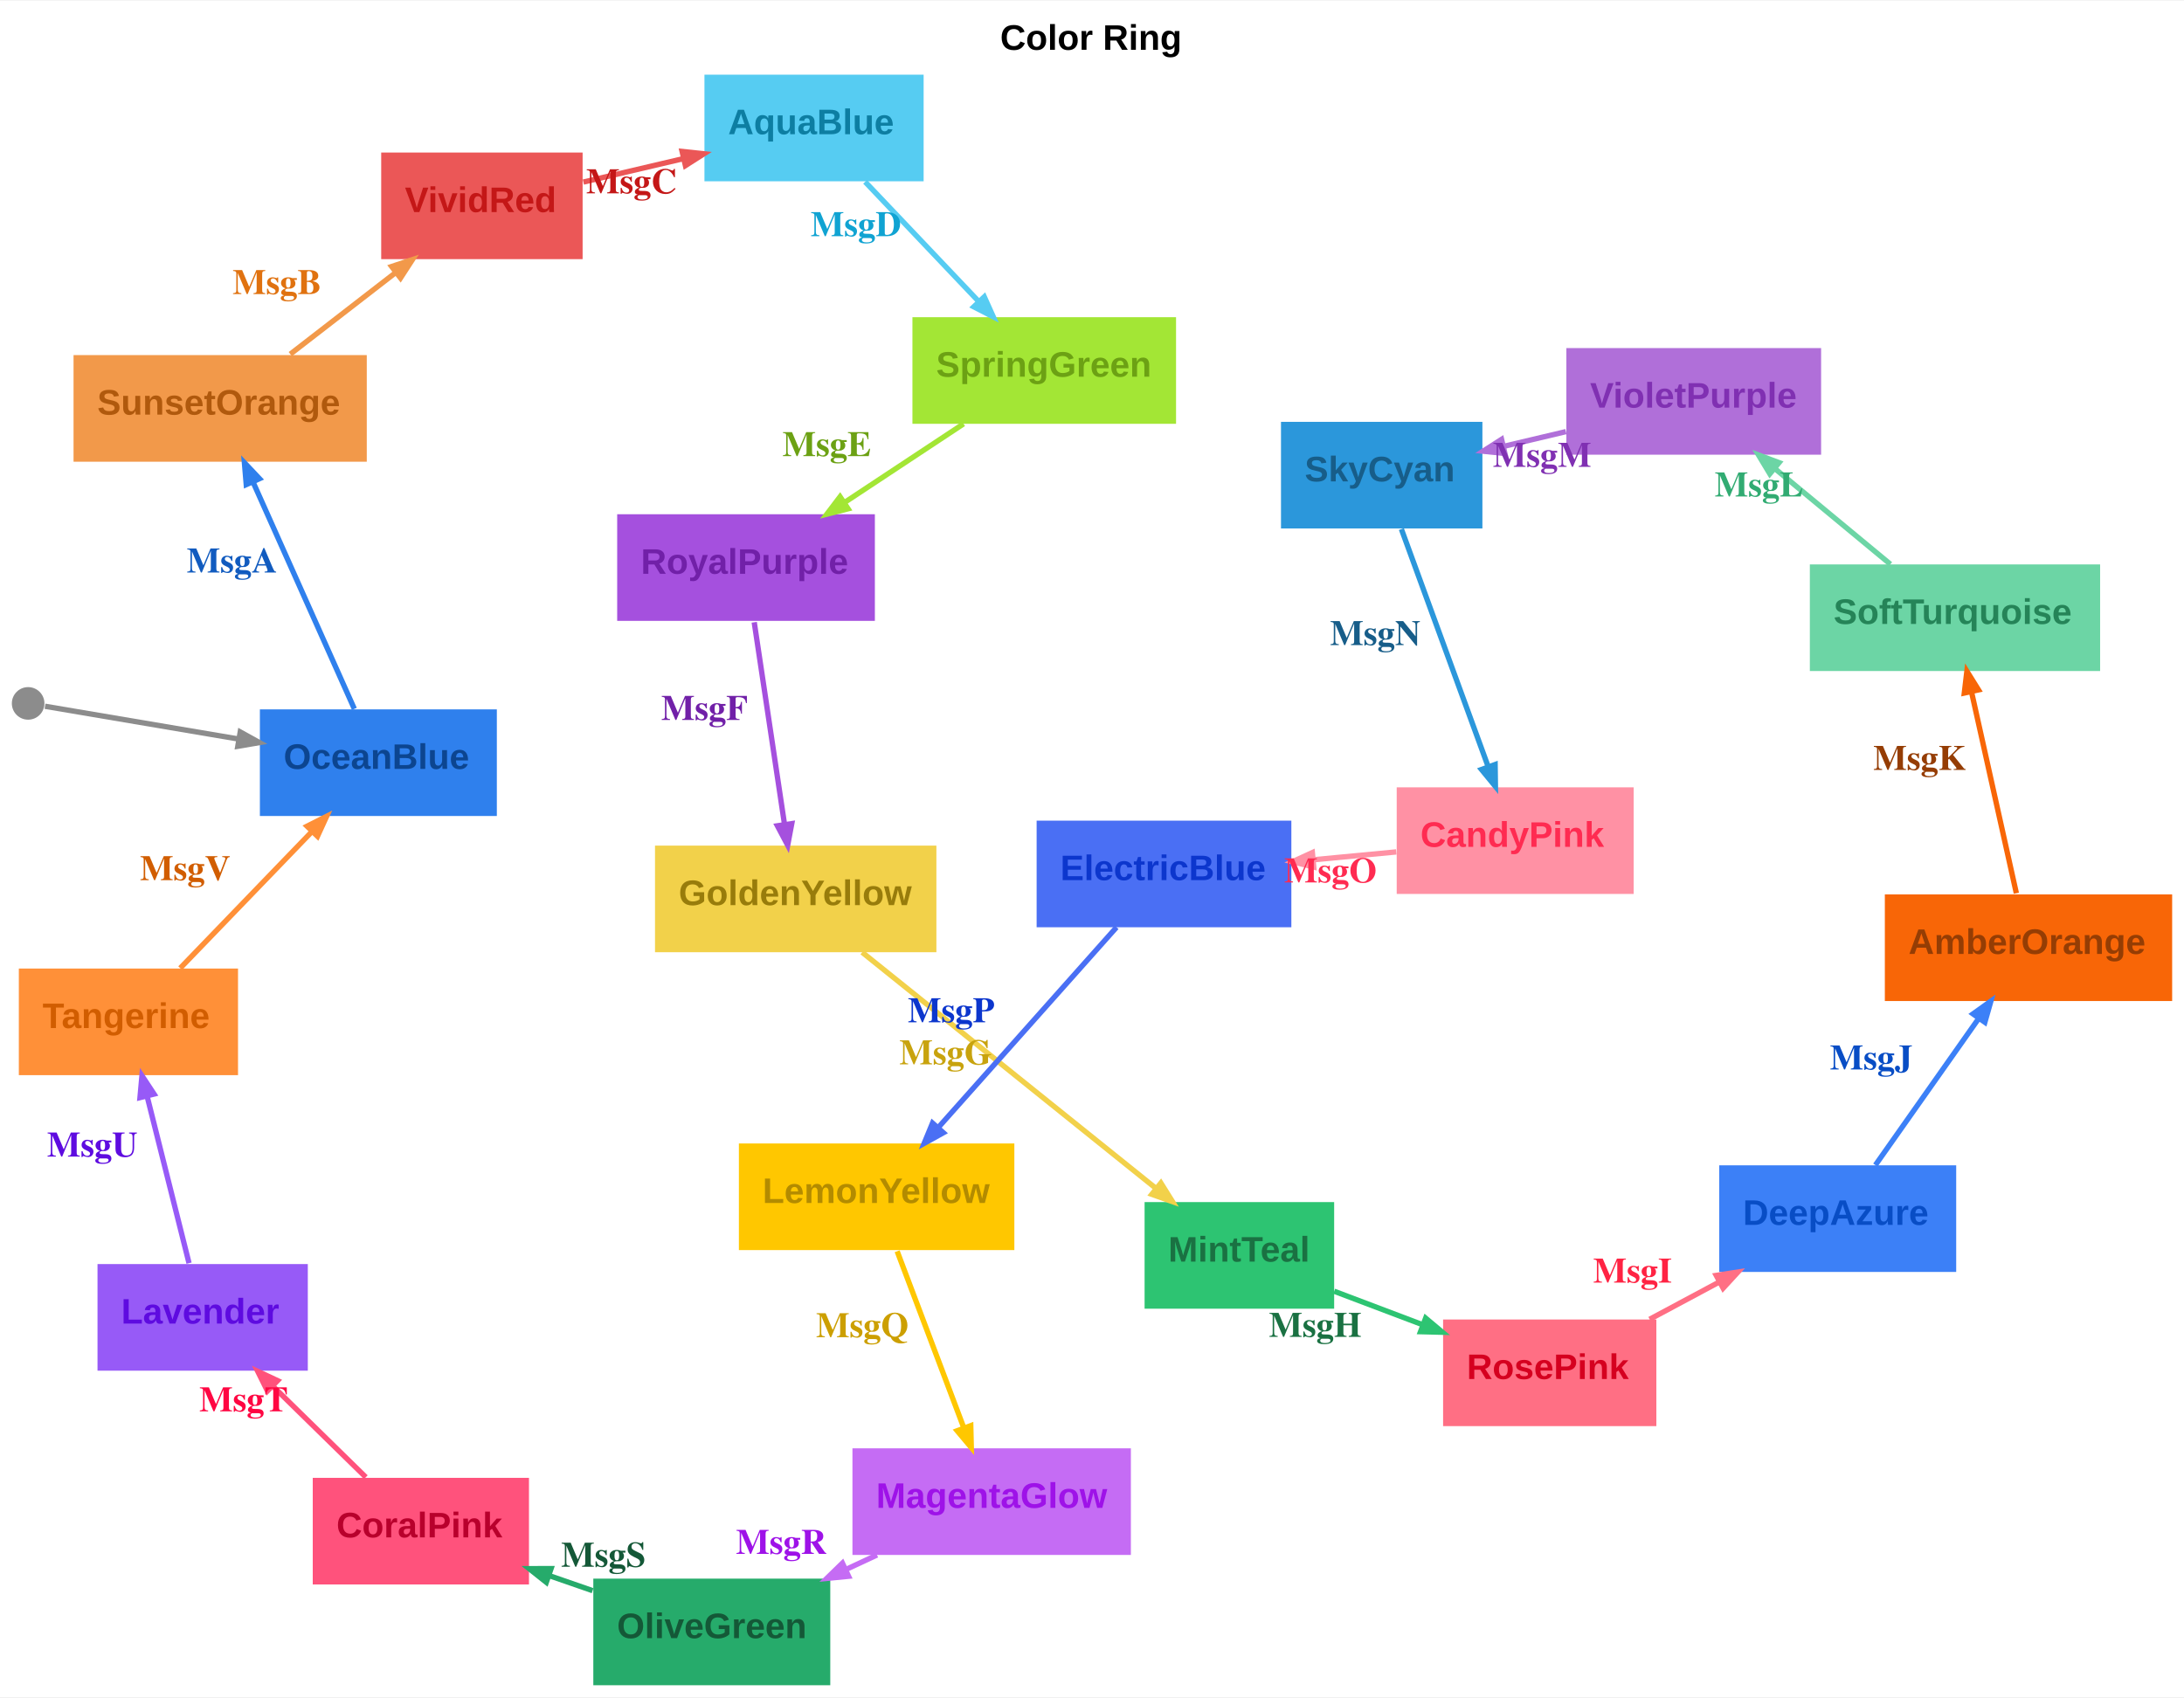
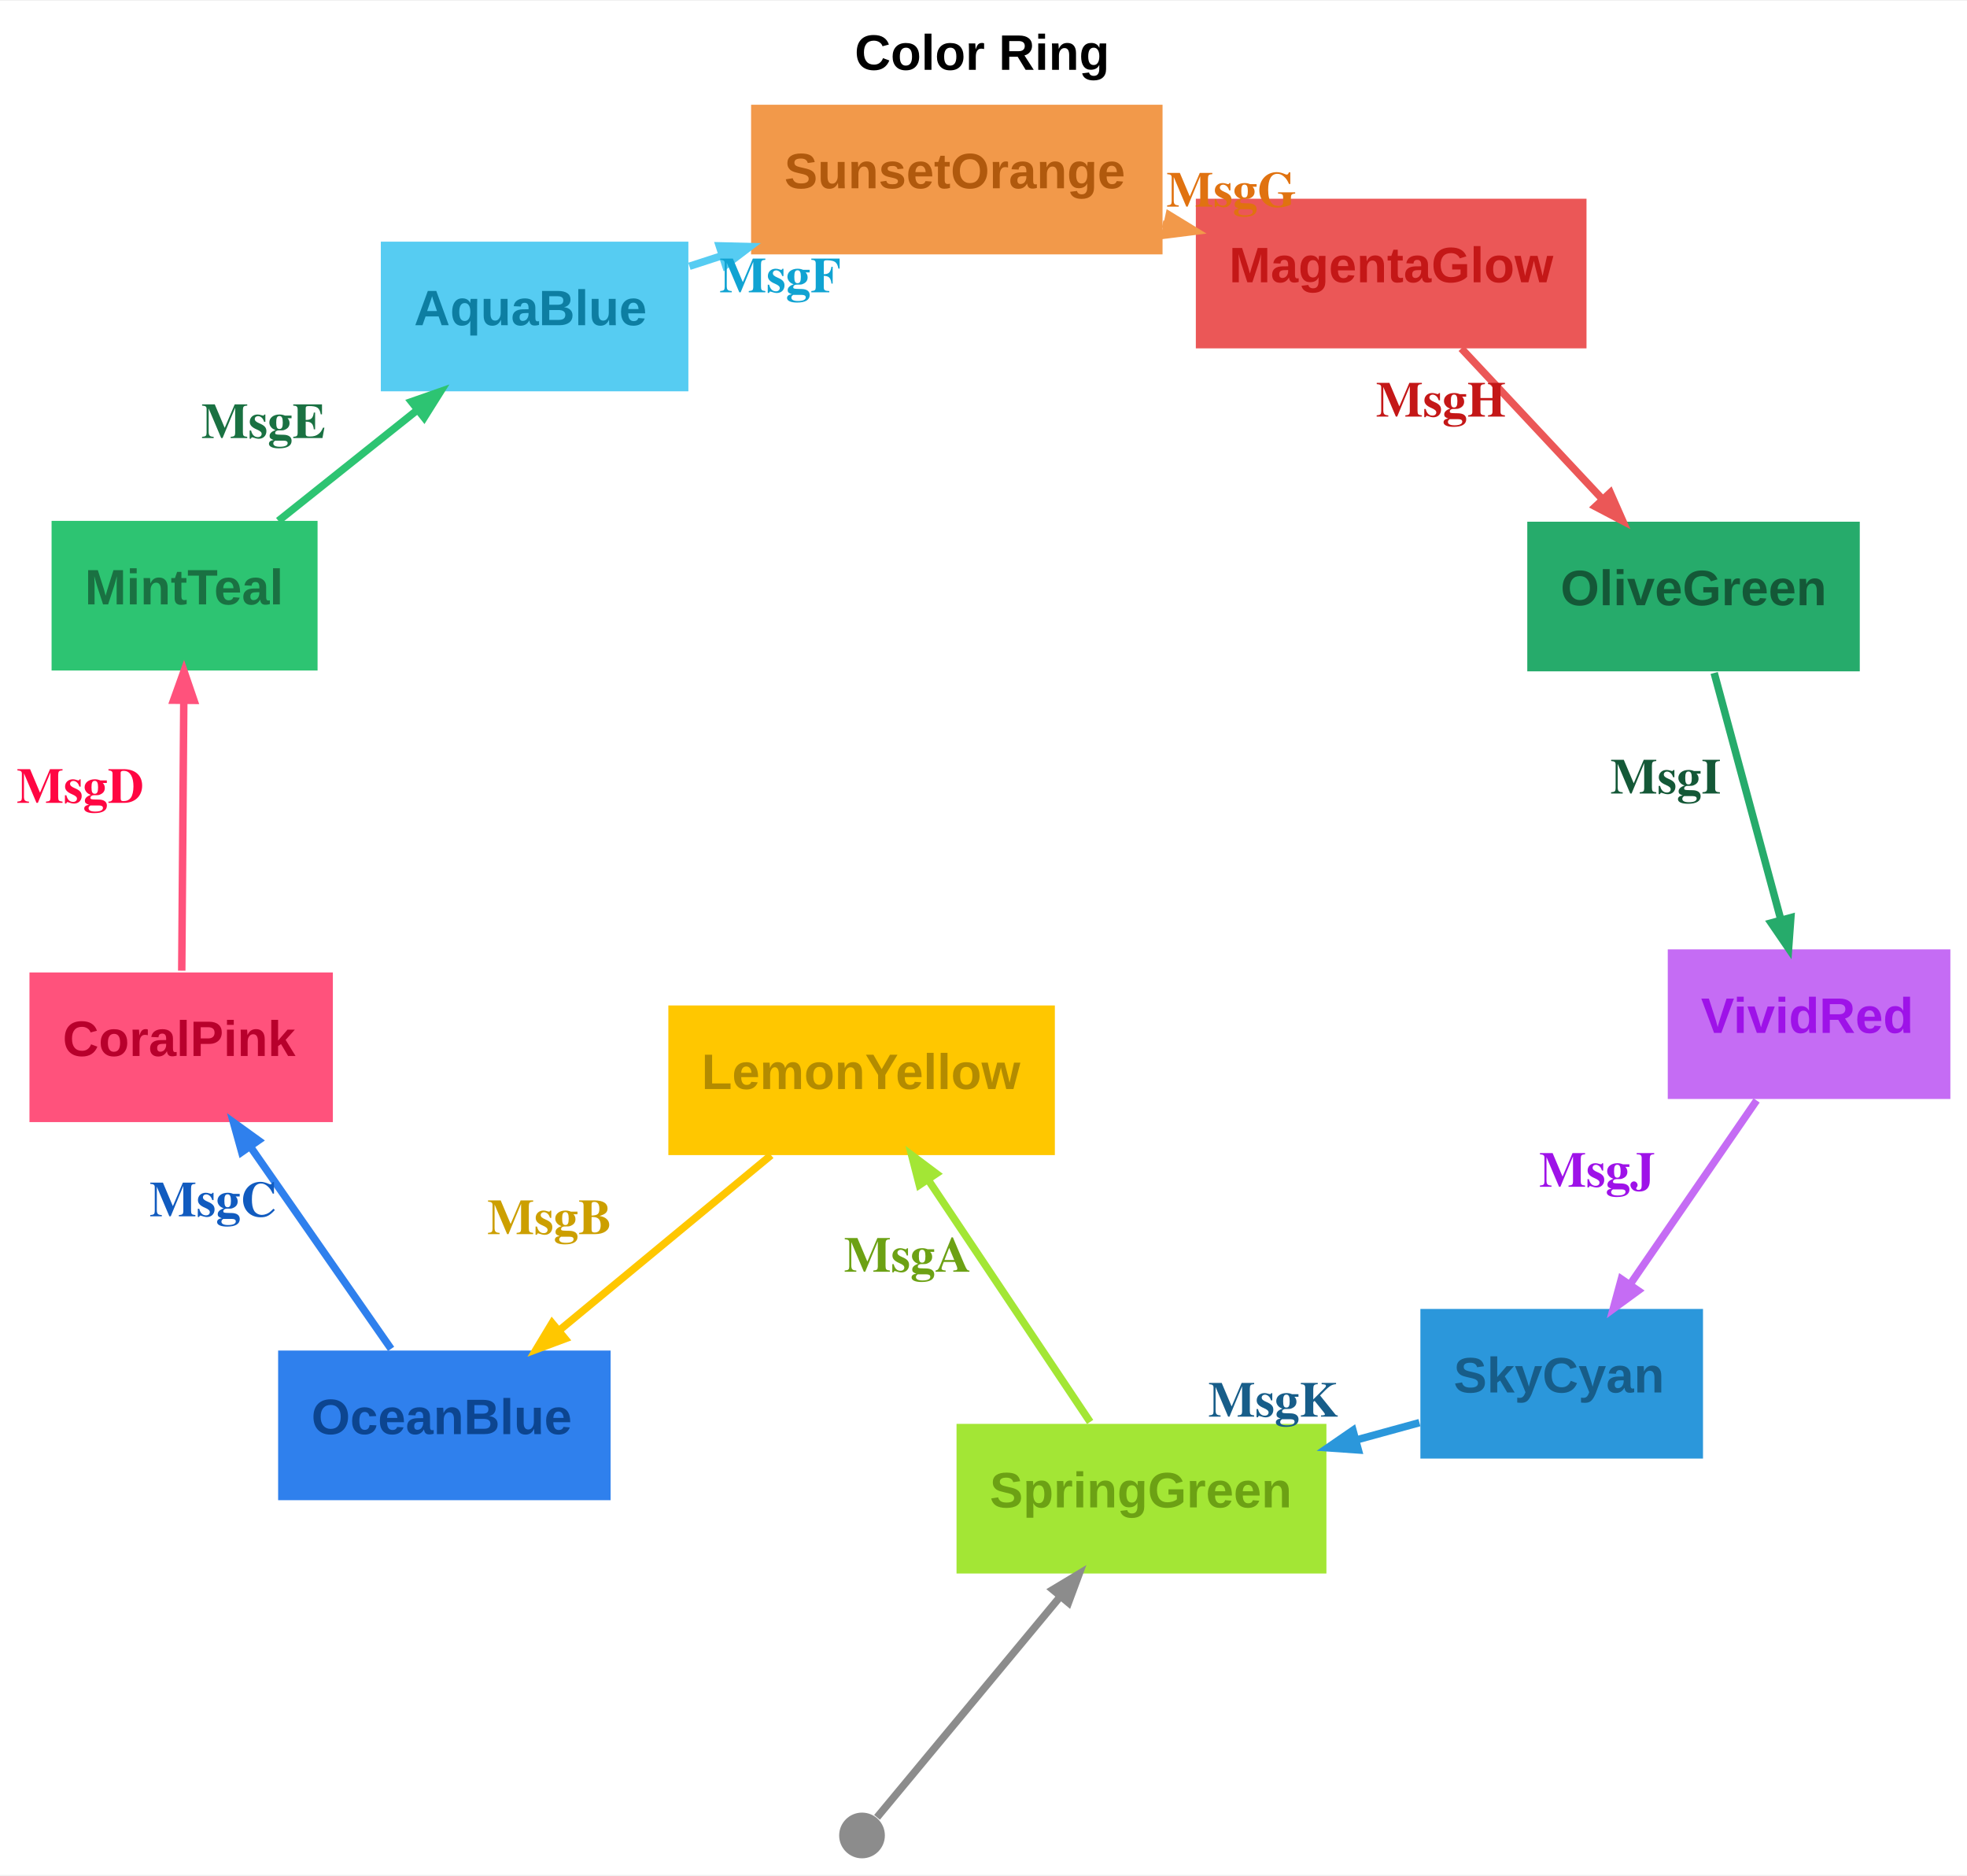
- <svg xmlns="http://www.w3.org/2000/svg" width="737pt" height="573pt" viewBox="0.00 0.00 737.35 572.84">
-   <g id="graph0" class="graph" transform="scale(1 1) rotate(0) translate(4 568.84)">
-     <polygon fill="#ffffff" stroke="transparent" points="-4,4 -4,-568.84 733.35,-568.84 733.35,4 -4,4" />
-     <text text-anchor="start" x="333.67" y="-552.24" font-family="Arial" font-weight="bold" font-size="12.00">Color Ring</text>
+ <svg xmlns="http://www.w3.org/2000/svg" width="473pt" height="451pt" viewBox="0.00 0.00 473.28 450.87">
+   <g id="graph0" class="graph" transform="scale(1 1) rotate(0) translate(4 446.87)">
+     <polygon fill="#ffffff" stroke="transparent" points="-4,4 -4,-446.87 469.28,-446.87 469.28,4 -4,4" />
+     <text text-anchor="start" x="201.64" y="-430.27" font-family="Arial" font-weight="bold" font-size="12.00">Color Ring</text>
    <g id="node1" class="node">
-       <polygon fill="#2f80ed" stroke="black" stroke-width="0" points="163.74,-329.52 83.74,-329.52 83.74,-293.52 163.74,-293.52 163.74,-329.52" />
-       <text text-anchor="start" x="91.74" y="-309.42" font-family="Arial" font-weight="bold" font-size="12.00" fill="#0c4590">OceanBlue</text>
+       <polygon fill="#a3e635" stroke="black" stroke-width="0" points="315.15,-104.52 226.15,-104.52 226.15,-68.52 315.15,-68.52 315.15,-104.52" />
+       <text text-anchor="start" x="234.15" y="-84.42" font-family="Arial" font-weight="bold" font-size="12.00" fill="#6ca114">SpringGreen</text>
    </g>
    <g id="node3" class="node">
-       <polygon fill="#f2994a" stroke="black" stroke-width="0" points="119.83,-449.15 20.83,-449.15 20.83,-413.15 119.83,-413.15 119.83,-449.15" />
-       <text text-anchor="start" x="28.83" y="-429.05" font-family="Arial" font-weight="bold" font-size="12.00" fill="#b0590d">SunsetOrange</text>
+       <polygon fill="#ffc700" stroke="black" stroke-width="0" points="249.81,-205.18 156.81,-205.18 156.81,-169.18 249.81,-169.18 249.81,-205.18" />
+       <text text-anchor="start" x="164.81" y="-185.08" font-family="Arial" font-weight="bold" font-size="12.00" fill="#b38b00">LemonYellow</text>
    </g>
    <g id="edge2" class="edge">
-       <path fill="none" stroke="#2f80ed" stroke-width="1.8" d="M115.63,-329.69C106.49,-350.15 91.59,-383.53 81.39,-406.38" />
-       <polygon fill="#2f80ed" stroke="#2f80ed" stroke-width="1.8" points="79.14,-405.42 78.52,-412.81 83.61,-407.42 79.14,-405.42" />
-       <text text-anchor="start" x="59.04" y="-375.74" font-family="Times,serif" font-weight="bold" font-size="12.00" fill="#115bbf">MsgA</text>
+       <path fill="none" stroke="#a3e635" stroke-width="1.8" d="M258.3,-104.98C247.41,-121.26 231.47,-145.09 219.55,-162.9" />
+       <polygon fill="#a3e635" stroke="#a3e635" stroke-width="1.8" points="217.21,-161.99 215.36,-169.17 221.29,-164.72 217.21,-161.99" />
+       <text text-anchor="start" x="199.07" y="-141.12" font-family="Times,serif" font-weight="bold" font-size="12.00" fill="#6ca114">MsgA</text>
    </g>
    <g id="node2" class="node">
-       <ellipse fill="#8c8c8c" stroke="black" stroke-width="0" cx="5.5" cy="-331.54" rx="5.5" ry="5.5" />
+       <ellipse fill="#8c8c8c" stroke="black" stroke-width="0" cx="203.41" cy="-5.5" rx="5.5" ry="5.5" />
    </g>
    <g id="edge1" class="edge">
-       <path fill="none" stroke="#8c8c8c" stroke-width="1.8" d="M11.2,-330.57C23.05,-328.57 51.33,-323.78 76.58,-319.5" />
-       <polygon fill="#8c8c8c" stroke="#8c8c8c" stroke-width="1.8" points="77.11,-321.9 83.6,-318.31 76.29,-317.07 77.11,-321.9" />
+       <path fill="none" stroke="#8c8c8c" stroke-width="1.8" d="M207.02,-9.86C215.18,-19.69 235.52,-44.19 251.02,-62.87" />
+       <polygon fill="#8c8c8c" stroke="#8c8c8c" stroke-width="1.8" points="249.31,-64.64 255.66,-68.46 253.08,-61.51 249.31,-64.64" />
    </g>
    <g id="node4" class="node">
-       <polygon fill="#eb5757" stroke="black" stroke-width="0" points="192.7,-517.55 124.7,-517.55 124.7,-481.55 192.7,-481.55 192.7,-517.55" />
-       <text text-anchor="start" x="132.7" y="-497.45" font-family="Arial" font-weight="bold" font-size="12.00" fill="#c41717">VividRed</text>
+       <polygon fill="#2f80ed" stroke="black" stroke-width="0" points="142.92,-122.16 62.92,-122.16 62.92,-86.16 142.92,-86.16 142.92,-122.16" />
+       <text text-anchor="start" x="70.92" y="-102.06" font-family="Arial" font-weight="bold" font-size="12.00" fill="#0c4590">OceanBlue</text>
    </g>
    <g id="edge3" class="edge">
-       <path fill="none" stroke="#f2994a" stroke-width="1.8" d="M94.01,-449.48C105,-457.98 118.15,-468.17 129.72,-477.12" />
-       <polygon fill="#f2994a" stroke="#f2994a" stroke-width="1.8" points="128.22,-479.06 135.26,-481.41 131.22,-475.18 128.22,-479.06" />
-       <text text-anchor="start" x="74.51" y="-469.75" font-family="Times,serif" font-weight="bold" font-size="12.00" fill="#e07210">MsgB</text>
+       <path fill="none" stroke="#ffc700" stroke-width="1.8" d="M181.53,-169.16C166.63,-156.85 146.76,-140.41 130.73,-127.15" />
+       <polygon fill="#ffc700" stroke="#ffc700" stroke-width="1.8" points="131.96,-125 125.01,-122.42 128.84,-128.77 131.96,-125" />
+       <text text-anchor="start" x="113.24" y="-150.17" font-family="Times,serif" font-weight="bold" font-size="12.00" fill="#cc9f00">MsgB</text>
    </g>
    <g id="node5" class="node">
-       <polygon fill="#56ccf2" stroke="black" stroke-width="0" points="307.83,-543.84 233.83,-543.84 233.83,-507.84 307.83,-507.84 307.83,-543.84" />
-       <text text-anchor="start" x="241.83" y="-523.74" font-family="Arial" font-weight="bold" font-size="12.00" fill="#0d7ea2">AquaBlue</text>
+       <polygon fill="#ff527c" stroke="black" stroke-width="0" points="76.09,-213.12 3.09,-213.12 3.09,-177.12 76.09,-177.12 76.09,-213.12" />
+       <text text-anchor="start" x="11.09" y="-193.02" font-family="Arial" font-weight="bold" font-size="12.00" fill="#b8002c">CoralPink</text>
    </g>
    <g id="edge4" class="edge">
-       <path fill="none" stroke="#eb5757" stroke-width="1.8" d="M192.95,-507.58C203.62,-510.08 215.53,-512.87 226.78,-515.51" />
-       <polygon fill="#eb5757" stroke="#eb5757" stroke-width="1.8" points="226.29,-517.91 233.67,-517.13 227.41,-513.14 226.29,-517.91" />
-       <text text-anchor="start" x="193.91" y="-503.78" font-family="Times,serif" font-weight="bold" font-size="12.00" fill="#c41717">MsgC</text>
+       <path fill="none" stroke="#2f80ed" stroke-width="1.8" d="M90.1,-122.56C80.34,-136.59 66.82,-156.01 56.22,-171.23" />
+       <polygon fill="#2f80ed" stroke="#2f80ed" stroke-width="1.8" points="54.16,-169.91 52.17,-177.05 58.18,-172.71 54.16,-169.91" />
+       <text text-anchor="start" x="31.97" y="-154.45" font-family="Times,serif" font-weight="bold" font-size="12.00" fill="#115bbf">MsgC</text>
    </g>
    <g id="node6" class="node">
-       <polygon fill="#a3e635" stroke="black" stroke-width="0" points="393.05,-461.95 304.05,-461.95 304.05,-425.95 393.05,-425.95 393.05,-461.95" />
-       <text text-anchor="start" x="312.05" y="-441.85" font-family="Arial" font-weight="bold" font-size="12.00" fill="#6ca114">SpringGreen</text>
+       <polygon fill="#2dc472" stroke="black" stroke-width="0" points="72.41,-321.76 8.41,-321.76 8.41,-285.76 72.41,-285.76 72.41,-321.76" />
+       <text text-anchor="start" x="16.41" y="-301.66" font-family="Arial" font-weight="bold" font-size="12.00" fill="#1a7142">MintTeal</text>
    </g>
    <g id="edge5" class="edge">
-       <path fill="none" stroke="#56ccf2" stroke-width="1.8" d="M288.08,-507.66C299.35,-495.79 314.18,-480.17 326.33,-467.36" />
-       <polygon fill="#56ccf2" stroke="#56ccf2" stroke-width="1.8" points="328.31,-468.83 331.35,-462.07 324.76,-465.46 328.31,-468.83" />
-       <text text-anchor="start" x="269.68" y="-489.31" font-family="Times,serif" font-weight="bold" font-size="12.00" fill="#10a3d2">MsgD</text>
+       <path fill="none" stroke="#ff527c" stroke-width="1.8" d="M39.73,-213.55C39.86,-231.37 40.07,-258.52 40.22,-278.38" />
+       <polygon fill="#ff527c" stroke="#ff527c" stroke-width="1.8" points="37.77,-278.62 40.27,-285.6 42.67,-278.58 37.77,-278.62" />
+       <text text-anchor="start" x="0" y="-253.92" font-family="Times,serif" font-weight="bold" font-size="12.00" fill="#ff0642">MsgD</text>
    </g>
    <g id="node7" class="node">
-       <polygon fill="#a550de" stroke="black" stroke-width="0" points="291.37,-395.41 204.37,-395.41 204.37,-359.41 291.37,-359.41 291.37,-395.41" />
-       <text text-anchor="start" x="212.37" y="-375.31" font-family="Arial" font-weight="bold" font-size="12.00" fill="#7120a8">RoyalPurple</text>
+       <polygon fill="#56ccf2" stroke="black" stroke-width="0" points="161.63,-388.93 87.63,-388.93 87.63,-352.93 161.63,-352.93 161.63,-388.93" />
+       <text text-anchor="start" x="95.63" y="-368.83" font-family="Arial" font-weight="bold" font-size="12.00" fill="#0d7ea2">AquaBlue</text>
    </g>
    <g id="edge6" class="edge">
-       <path fill="none" stroke="#a3e635" stroke-width="1.8" d="M321.31,-425.94C308.88,-417.73 294.06,-407.94 281,-399.3" />
-       <polygon fill="#a3e635" stroke="#a3e635" stroke-width="1.8" points="282.33,-397.25 275.14,-395.43 279.62,-401.33 282.33,-397.25" />
-       <text text-anchor="start" x="260.16" y="-415.04" font-family="Times,serif" font-weight="bold" font-size="12.00" fill="#6ca114">MsgE</text>
+       <path fill="none" stroke="#2dc472" stroke-width="1.8" d="M62.98,-321.76C73.27,-329.97 85.56,-339.77 96.45,-348.46" />
+       <polygon fill="#2dc472" stroke="#2dc472" stroke-width="1.8" points="95,-350.43 102,-352.88 98.05,-346.6 95,-350.43" />
+       <text text-anchor="start" x="44.44" y="-341.68" font-family="Times,serif" font-weight="bold" font-size="12.00" fill="#1a7142">MsgE</text>
    </g>
    <g id="node8" class="node">
-       <polygon fill="#f2d14a" stroke="black" stroke-width="0" points="312.14,-283.52 217.14,-283.52 217.14,-247.52 312.14,-247.52 312.14,-283.52" />
-       <text text-anchor="start" x="225.14" y="-263.42" font-family="Arial" font-weight="bold" font-size="12.00" fill="#987c0b">GoldenYellow</text>
+       <polygon fill="#f2994a" stroke="black" stroke-width="0" points="275.72,-421.87 176.72,-421.87 176.72,-385.87 275.72,-385.87 275.72,-421.87" />
+       <text text-anchor="start" x="184.72" y="-401.77" font-family="Arial" font-weight="bold" font-size="12.00" fill="#b0590d">SunsetOrange</text>
    </g>
    <g id="edge7" class="edge">
-       <path fill="none" stroke="#a550de" stroke-width="1.8" d="M250.64,-358.93C253.43,-340.28 257.77,-311.33 260.88,-290.61" />
-       <polygon fill="#a550de" stroke="#a550de" stroke-width="1.8" points="263.31,-290.94 261.93,-283.65 258.46,-290.21 263.31,-290.94" />
-       <text text-anchor="start" x="219.24" y="-325.95" font-family="Times,serif" font-weight="bold" font-size="12.00" fill="#7120a8">MsgF</text>
+       <path fill="none" stroke="#56ccf2" stroke-width="1.8" d="M161.88,-383.01C164.41,-383.83 166.99,-384.67 169.58,-385.51" />
+       <polygon fill="#56ccf2" stroke="#56ccf2" stroke-width="1.8" points="169.07,-387.92 176.48,-387.74 170.58,-383.26 169.07,-387.92" />
+       <text text-anchor="start" x="169.1" y="-376.75" font-family="Times,serif" font-weight="bold" font-size="12.00" fill="#10a3d2">MsgF</text>
    </g>
    <g id="node9" class="node">
-       <polygon fill="#2dc472" stroke="black" stroke-width="0" points="446.43,-163.15 382.43,-163.15 382.43,-127.15 446.43,-127.15 446.43,-163.15" />
-       <text text-anchor="start" x="390.43" y="-143.05" font-family="Arial" font-weight="bold" font-size="12.00" fill="#1a7142">MintTeal</text>
+       <polygon fill="#eb5757" stroke="black" stroke-width="0" points="377.73,-399.26 283.73,-399.26 283.73,-363.26 377.73,-363.26 377.73,-399.26" />
+       <text text-anchor="start" x="291.73" y="-379.16" font-family="Arial" font-weight="bold" font-size="12.00" fill="#c41717">MagentaGlow</text>
    </g>
    <g id="edge8" class="edge">
-       <path fill="none" stroke="#f2d14a" stroke-width="1.8" d="M287.07,-247.5C313.54,-226.22 357.59,-190.83 386.32,-167.74" />
-       <polygon fill="#f2d14a" stroke="#f2d14a" stroke-width="1.8" points="387.93,-169.59 391.86,-163.29 384.86,-165.77 387.93,-169.59" />
-       <text text-anchor="start" x="299.63" y="-209.66" font-family="Times,serif" font-weight="bold" font-size="12.00" fill="#c8a30e">MsgG</text>
+       <path fill="none" stroke="#f2994a" stroke-width="1.8" d="M275.72,-393.16C276.05,-393.09 276.38,-393.02 276.71,-392.95" />
+       <polygon fill="#f2994a" stroke="#f2994a" stroke-width="1.8" points="277.32,-395.32 283.64,-391.45 276.28,-390.53 277.32,-395.32" />
+       <text text-anchor="start" x="276.65" y="-397.36" font-family="Times,serif" font-weight="bold" font-size="12.00" fill="#e07210">MsgG</text>
    </g>
    <g id="node10" class="node">
-       <polygon fill="#ff6f84" stroke="black" stroke-width="0" points="555.21,-123.5 483.21,-123.5 483.21,-87.5 555.21,-87.5 555.21,-123.5" />
-       <text text-anchor="start" x="491.21" y="-103.4" font-family="Arial" font-weight="bold" font-size="12.00" fill="#d5001f">RosePink</text>
+       <polygon fill="#26ab6b" stroke="black" stroke-width="0" points="443.48,-321.56 363.48,-321.56 363.48,-285.56 443.48,-285.56 443.48,-321.56" />
+       <text text-anchor="start" x="371.48" y="-301.46" font-family="Arial" font-weight="bold" font-size="12.00" fill="#145837">OliveGreen</text>
    </g>
    <g id="edge9" class="edge">
-       <path fill="none" stroke="#2dc472" stroke-width="1.8" d="M446.44,-133.04C455.83,-129.49 466.25,-125.54 476.2,-121.78" />
-       <polygon fill="#2dc472" stroke="#2dc472" stroke-width="1.8" points="477.32,-123.97 483,-119.2 475.59,-119.39 477.32,-123.97" />
-       <text text-anchor="start" x="424.41" y="-117.64" font-family="Times,serif" font-weight="bold" font-size="12.00" fill="#1a7142">MsgH</text>
+       <path fill="none" stroke="#eb5757" stroke-width="1.8" d="M347.61,-363.24C357.72,-352.43 370.7,-338.57 381.6,-326.93" />
+       <polygon fill="#eb5757" stroke="#eb5757" stroke-width="1.8" points="383.45,-328.54 386.44,-321.75 379.87,-325.19 383.45,-328.54" />
+       <text text-anchor="start" x="327.07" y="-346.85" font-family="Times,serif" font-weight="bold" font-size="12.00" fill="#c41717">MsgH</text>
    </g>
    <g id="node11" class="node">
-       <polygon fill="#3c80f7" stroke="black" stroke-width="0" points="656.44,-175.56 576.44,-175.56 576.44,-139.56 656.44,-139.56 656.44,-175.56" />
-       <text text-anchor="start" x="584.44" y="-155.46" font-family="Arial" font-weight="bold" font-size="12.00" fill="#084dc5">DeepAzure</text>
+       <polygon fill="#c56cf4" stroke="black" stroke-width="0" points="465.28,-218.68 397.28,-218.68 397.28,-182.68 465.28,-182.68 465.28,-218.68" />
+       <text text-anchor="start" x="405.28" y="-198.58" font-family="Arial" font-weight="bold" font-size="12.00" fill="#9e12e8">VividRed</text>
    </g>
    <g id="edge10" class="edge">
-       <path fill="none" stroke="#ff6f84" stroke-width="1.8" d="M552.94,-123.57C560.48,-127.6 568.55,-131.93 576.32,-136.09" />
-       <polygon fill="#ff6f84" stroke="#ff6f84" stroke-width="1.8" points="575.43,-138.39 582.76,-139.53 577.75,-134.07 575.43,-138.39" />
-       <text text-anchor="start" x="533.87" y="-135.96" font-family="Times,serif" font-weight="bold" font-size="12.00" fill="#ff2343">MsgI</text>
+       <path fill="none" stroke="#26ab6b" stroke-width="1.8" d="M408.45,-285.17C412.91,-268.64 419.52,-244.21 424.47,-225.87" />
+       <polygon fill="#26ab6b" stroke="#26ab6b" stroke-width="1.8" points="426.89,-226.31 426.35,-218.91 422.16,-225.03 426.89,-226.31" />
+       <text text-anchor="start" x="383.47" y="-256.17" font-family="Times,serif" font-weight="bold" font-size="12.00" fill="#145837">MsgI</text>
    </g>
    <g id="node12" class="node">
-       <polygon fill="#f86607" stroke="black" stroke-width="0" points="729.35,-267.04 632.35,-267.04 632.35,-231.04 729.35,-231.04 729.35,-267.04" />
-       <text text-anchor="start" x="640.35" y="-246.94" font-family="Arial" font-weight="bold" font-size="12.00" fill="#953d04">AmberOrange</text>
+       <polygon fill="#2b97db" stroke="black" stroke-width="0" points="405.76,-132.17 337.76,-132.17 337.76,-96.17 405.76,-96.17 405.76,-132.17" />
+       <text text-anchor="start" x="345.76" y="-112.07" font-family="Arial" font-weight="bold" font-size="12.00" fill="#175d89">SkyCyan</text>
    </g>
    <g id="edge11" class="edge">
-       <path fill="none" stroke="#3c80f7" stroke-width="1.8" d="M629.16,-175.64C639.13,-189.79 653.09,-209.62 663.99,-225.09" />
-       <polygon fill="#3c80f7" stroke="#3c80f7" stroke-width="1.8" points="662.11,-226.69 668.15,-231 666.12,-223.87 662.11,-226.69" />
-       <text text-anchor="start" x="613.8" y="-207.93" font-family="Times,serif" font-weight="bold" font-size="12.00" fill="#084dc5">MsgJ</text>
-     </g>
-     <g id="node13" class="node">
-       <polygon fill="#6cd5a5" stroke="black" stroke-width="0" points="705.03,-378.47 607.03,-378.47 607.03,-342.47 705.03,-342.47 705.03,-378.47" />
-       <text text-anchor="start" x="615.03" y="-358.37" font-family="Arial" font-weight="bold" font-size="12.00" fill="#258458">SoftTurquoise</text>
+       <path fill="none" stroke="#c56cf4" stroke-width="1.8" d="M418.66,-182.33C409.84,-169.52 397.97,-152.27 388.39,-138.34" />
+       <polygon fill="#c56cf4" stroke="#c56cf4" stroke-width="1.8" points="390.15,-136.57 384.16,-132.19 386.11,-139.35 390.15,-136.57" />
+       <text text-anchor="start" x="366.34" y="-161.56" font-family="Times,serif" font-weight="bold" font-size="12.00" fill="#9e12e8">MsgJ</text>
    </g>
    <g id="edge12" class="edge">
-       <path fill="none" stroke="#f86607" stroke-width="1.8" d="M676.75,-267.44C672.61,-286.02 666.19,-314.85 661.6,-335.48" />
-       <polygon fill="#f86607" stroke="#f86607" stroke-width="1.8" points="659.18,-335.05 660.05,-342.41 663.97,-336.11 659.18,-335.05" />
-       <text text-anchor="start" x="628.46" y="-309.07" font-family="Times,serif" font-weight="bold" font-size="12.00" fill="#953d04">MsgK</text>
-     </g>
-     <g id="node14" class="node">
-       <polygon fill="#b06fd9" stroke="black" stroke-width="0" points="610.83,-451.52 524.83,-451.52 524.83,-415.52 610.83,-415.52 610.83,-451.52" />
-       <text text-anchor="start" x="532.83" y="-431.42" font-family="Arial" font-weight="bold" font-size="12.00" fill="#8030b2">VioletPurple</text>
-     </g>
-     <g id="edge13" class="edge">
-       <path fill="none" stroke="#6cd5a5" stroke-width="1.8" d="M634.23,-378.53C622.46,-388.27 607.82,-400.4 595.28,-410.78" />
-       <polygon fill="#6cd5a5" stroke="#6cd5a5" stroke-width="1.8" points="593.52,-409.06 589.69,-415.42 596.64,-412.84 593.52,-409.06" />
-       <text text-anchor="start" x="574.9" y="-401.42" font-family="Times,serif" font-weight="bold" font-size="12.00" fill="#31ab72">MsgL</text>
-     </g>
-     <g id="node15" class="node">
-       <polygon fill="#2b97db" stroke="black" stroke-width="0" points="496.48,-426.61 428.48,-426.61 428.48,-390.61 496.48,-390.61 496.48,-426.61" />
-       <text text-anchor="start" x="436.48" y="-406.51" font-family="Arial" font-weight="bold" font-size="12.00" fill="#175d89">SkyCyan</text>
-     </g>
-     <g id="edge14" class="edge">
-       <path fill="none" stroke="#b06fd9" stroke-width="1.8" d="M524.68,-423.31C517.69,-421.66 510.46,-419.95 503.53,-418.31" />
-       <polygon fill="#b06fd9" stroke="#b06fd9" stroke-width="1.8" points="504.08,-415.93 496.7,-416.7 502.95,-420.7 504.08,-415.93" />
-       <text text-anchor="start" x="500.01" y="-411.42" font-family="Times,serif" font-weight="bold" font-size="12.00" fill="#8030b2">MsgM</text>
-     </g>
-     <g id="node16" class="node">
-       <polygon fill="#ff91a4" stroke="black" stroke-width="0" points="547.55,-303.2 467.55,-303.2 467.55,-267.2 547.55,-267.2 547.55,-303.2" />
-       <text text-anchor="start" x="475.55" y="-283.1" font-family="Arial" font-weight="bold" font-size="12.00" fill="#ff2b51">CandyPink</text>
-     </g>
-     <g id="edge15" class="edge">
-       <path fill="none" stroke="#2b97db" stroke-width="1.8" d="M469.13,-390.4C476.88,-369.16 489.75,-333.94 498.43,-310.17" />
-       <polygon fill="#2b97db" stroke="#2b97db" stroke-width="1.8" points="500.77,-310.9 500.87,-303.49 496.17,-309.22 500.77,-310.9" />
-       <text text-anchor="start" x="445.04" y="-351.23" font-family="Times,serif" font-weight="bold" font-size="12.00" fill="#175d89">MsgN</text>
-     </g>
-     <g id="node17" class="node">
-       <polygon fill="#4a6ff4" stroke="black" stroke-width="0" points="431.98,-291.95 345.98,-291.95 345.98,-255.95 431.98,-255.95 431.98,-291.95" />
-       <text text-anchor="start" x="353.98" y="-271.85" font-family="Arial" font-weight="bold" font-size="12.00" fill="#0c36cd">ElectricBlue</text>
-     </g>
-     <g id="edge16" class="edge">
-       <path fill="none" stroke="#ff91a4" stroke-width="1.8" d="M467.41,-281.39C458.41,-280.54 448.76,-279.63 439.41,-278.74" />
-       <polygon fill="#ff91a4" stroke="#ff91a4" stroke-width="1.8" points="439.53,-276.29 432.33,-278.07 439.07,-281.17 439.53,-276.29" />
-       <text text-anchor="start" x="429.56" y="-271.1" font-family="Times,serif" font-weight="bold" font-size="12.00" fill="#ff2b51">MsgO</text>
-     </g>
-     <g id="node18" class="node">
-       <polygon fill="#ffc700" stroke="black" stroke-width="0" points="338.46,-182.94 245.46,-182.94 245.46,-146.94 338.46,-146.94 338.46,-182.94" />
-       <text text-anchor="start" x="253.46" y="-162.84" font-family="Arial" font-weight="bold" font-size="12.00" fill="#b38b00">LemonYellow</text>
-     </g>
-     <g id="edge17" class="edge">
-       <path fill="none" stroke="#4a6ff4" stroke-width="1.8" d="M372.96,-255.95C356.53,-237.49 330.89,-208.68 312.87,-188.44" />
-       <polygon fill="#4a6ff4" stroke="#4a6ff4" stroke-width="1.8" points="314.49,-186.57 308,-182.97 310.83,-189.83 314.49,-186.57" />
-       <text text-anchor="start" x="302.49" y="-223.87" font-family="Times,serif" font-weight="bold" font-size="12.00" fill="#0c36cd">MsgP</text>
-     </g>
-     <g id="node19" class="node">
-       <polygon fill="#c56cf4" stroke="black" stroke-width="0" points="377.8,-80 283.8,-80 283.8,-44 377.8,-44 377.8,-80" />
-       <text text-anchor="start" x="291.8" y="-59.9" font-family="Arial" font-weight="bold" font-size="12.00" fill="#9e12e8">MagentaGlow</text>
-     </g>
-     <g id="edge18" class="edge">
-       <path fill="none" stroke="#ffc700" stroke-width="1.8" d="M298.9,-146.54C305.14,-130 314.37,-105.55 321.29,-87.2" />
-       <polygon fill="#ffc700" stroke="#ffc700" stroke-width="1.8" points="323.74,-87.66 323.92,-80.25 319.15,-85.93 323.74,-87.66" />
-       <text text-anchor="start" x="271.51" y="-117.52" font-family="Times,serif" font-weight="bold" font-size="12.00" fill="#cc9f00">MsgQ</text>
-     </g>
-     <g id="node20" class="node">
-       <polygon fill="#26ab6b" stroke="black" stroke-width="0" points="276.31,-36 196.31,-36 196.31,0 276.31,0 276.31,-36" />
-       <text text-anchor="start" x="204.31" y="-15.9" font-family="Arial" font-weight="bold" font-size="12.00" fill="#145837">OliveGreen</text>
-     </g>
-     <g id="edge19" class="edge">
-       <path fill="none" stroke="#c56cf4" stroke-width="1.8" d="M292.09,-43.98C288.59,-42.35 285.02,-40.69 281.47,-39.03" />
-       <polygon fill="#c56cf4" stroke="#c56cf4" stroke-width="1.8" points="282.49,-36.8 275.11,-36.07 280.42,-41.24 282.49,-36.8" />
-       <text text-anchor="start" x="244.47" y="-44.36" font-family="Times,serif" font-weight="bold" font-size="12.00" fill="#9e12e8">MsgR</text>
-     </g>
-     <g id="node21" class="node">
-       <polygon fill="#ff527c" stroke="black" stroke-width="0" points="174.59,-70.03 101.59,-70.03 101.59,-34.03 174.59,-34.03 174.59,-70.03" />
-       <text text-anchor="start" x="109.59" y="-49.93" font-family="Arial" font-weight="bold" font-size="12.00" fill="#b8002c">CoralPink</text>
-     </g>
-     <g id="edge20" class="edge">
-       <path fill="none" stroke="#26ab6b" stroke-width="1.8" d="M196.07,-31.94C191.19,-33.63 186.19,-35.36 181.27,-37.07" />
-       <polygon fill="#26ab6b" stroke="#26ab6b" stroke-width="1.8" points="180.44,-34.76 174.63,-39.37 182.05,-39.39 180.44,-34.76" />
-       <text text-anchor="start" x="185.44" y="-40.02" font-family="Times,serif" font-weight="bold" font-size="12.00" fill="#145837">MsgS</text>
-     </g>
-     <g id="node22" class="node">
-       <polygon fill="#975af7" stroke="black" stroke-width="0" points="99.92,-142.22 28.92,-142.22 28.92,-106.22 99.92,-106.22 99.92,-142.22" />
-       <text text-anchor="start" x="36.92" y="-122.12" font-family="Arial" font-weight="bold" font-size="12.00" fill="#5e0be0">Lavender</text>
-     </g>
-     <g id="edge21" class="edge">
-       <path fill="none" stroke="#ff527c" stroke-width="1.8" d="M119.5,-70.25C109.99,-79.57 98.31,-91.01 88.15,-100.96" />
-       <polygon fill="#ff527c" stroke="#ff527c" stroke-width="1.8" points="86.29,-99.36 83,-106.01 89.72,-102.86 86.29,-99.36" />
-       <text text-anchor="start" x="63.29" y="-92.49" font-family="Times,serif" font-weight="bold" font-size="12.00" fill="#ff0642">MsgT</text>
-     </g>
-     <g id="node23" class="node">
-       <polygon fill="#ff9038" stroke="black" stroke-width="0" points="76.36,-242.01 2.36,-242.01 2.36,-206.01 76.36,-206.01 76.36,-242.01" />
-       <text text-anchor="start" x="10.36" y="-221.91" font-family="Arial" font-weight="bold" font-size="12.00" fill="#d15d00">Tangerine</text>
-     </g>
-     <g id="edge22" class="edge">
-       <path fill="none" stroke="#975af7" stroke-width="1.8" d="M59.82,-142.52C55.87,-158.28 50.12,-181.17 45.72,-198.68" />
-       <polygon fill="#975af7" stroke="#975af7" stroke-width="1.8" points="43.26,-198.43 43.93,-205.82 48.01,-199.63 43.26,-198.43" />
-       <text text-anchor="start" x="11.89" y="-178.52" font-family="Times,serif" font-weight="bold" font-size="12.00" fill="#5e0be0">MsgU</text>
-     </g>
-     <g id="edge23" class="edge">
-       <path fill="none" stroke="#ff9038" stroke-width="1.8" d="M56.84,-242.14C69.74,-255.51 87.4,-273.82 101.33,-288.27" />
-       <polygon fill="#ff9038" stroke="#ff9038" stroke-width="1.8" points="99.66,-290.07 106.28,-293.41 103.19,-286.67 99.66,-290.07" />
-       <text text-anchor="start" x="43.25" y="-271.85" font-family="Times,serif" font-weight="bold" font-size="12.00" fill="#d15d00">MsgV</text>
+       <path fill="none" stroke="#2b97db" stroke-width="1.8" d="M337.53,-104.81C332.65,-103.47 327.53,-102.08 322.41,-100.67" />
+       <polygon fill="#2b97db" stroke="#2b97db" stroke-width="1.8" points="322.82,-98.25 315.42,-98.76 321.53,-102.97 322.82,-98.25" />
+       <text text-anchor="start" x="286.72" y="-106.26" font-family="Times,serif" font-weight="bold" font-size="12.00" fill="#175d89">MsgK</text>
    </g>
  </g>
</svg>
